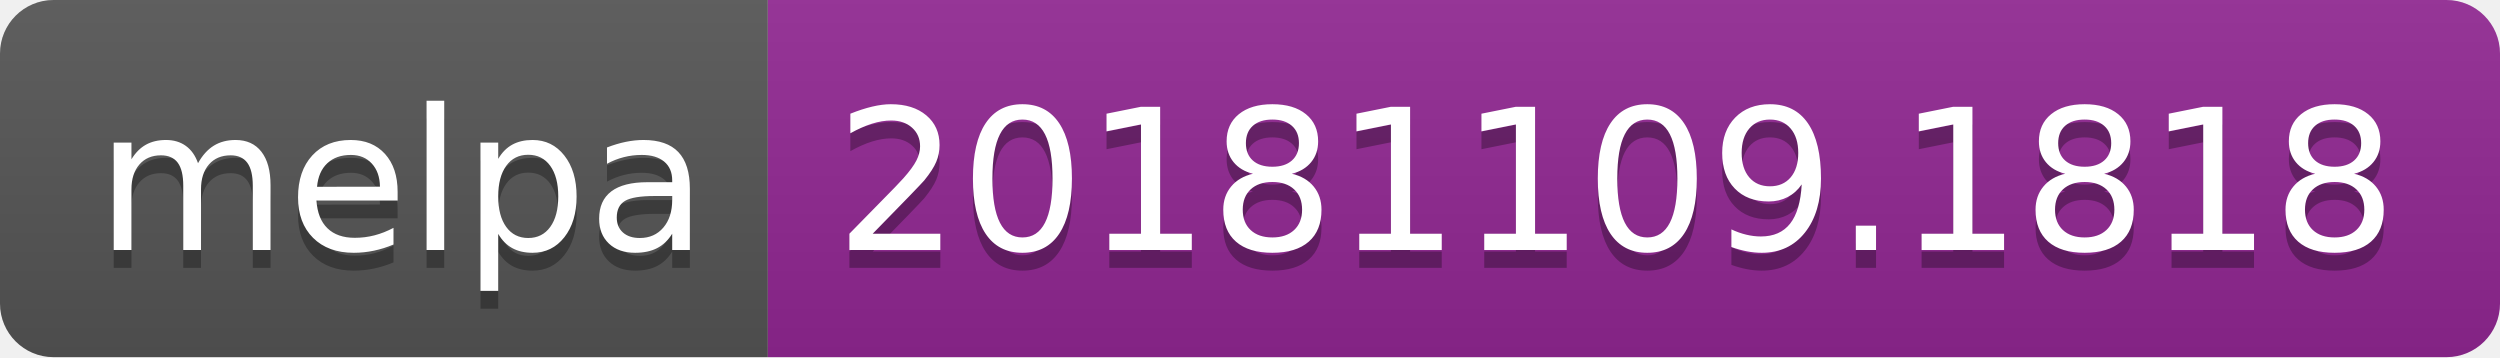
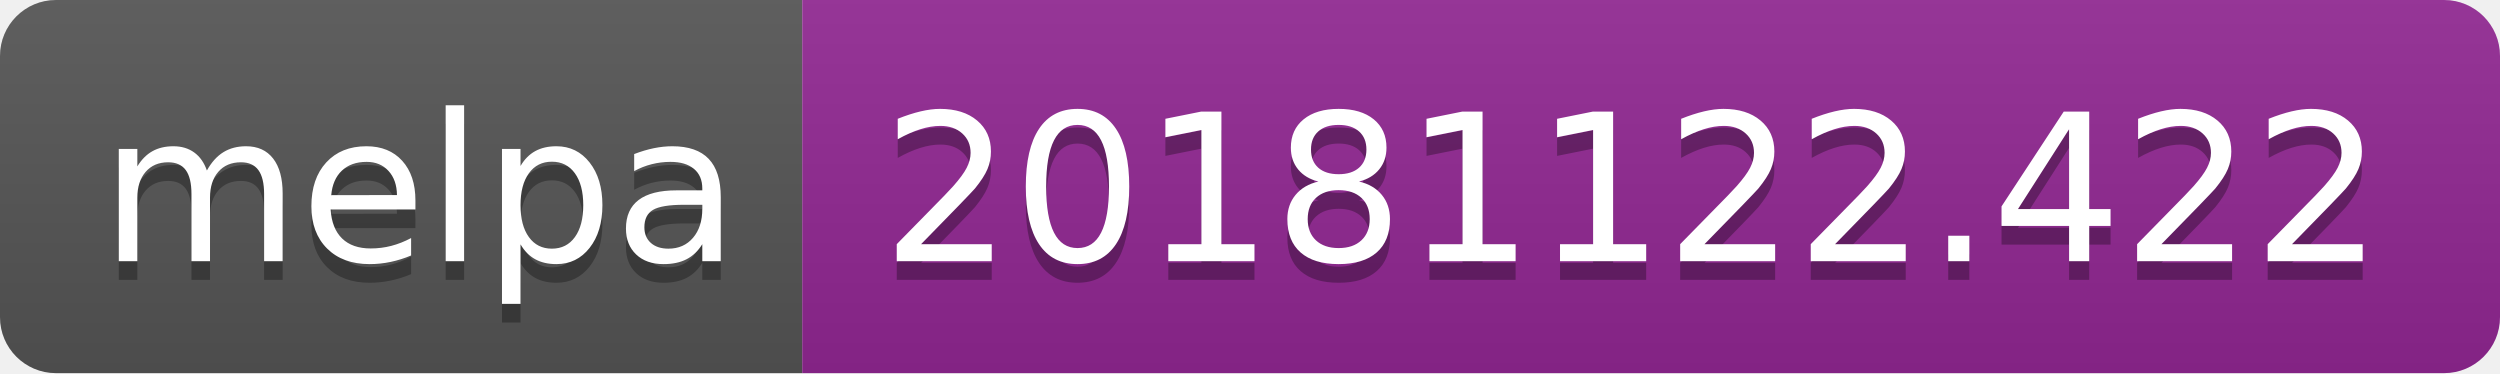
- <svg xmlns="http://www.w3.org/2000/svg" width="140" height="20">
+ <svg xmlns="http://www.w3.org/2000/svg" width="134" height="20">
  <linearGradient id="b" x2="0" y2="100%">
    <stop offset="0" stop-color="#bbb" stop-opacity=".1" />
    <stop offset="1" stop-opacity=".1" />
  </linearGradient>
  <clipPath id="a">
-     <rect width="140" height="20" rx="3" fill="#fff" />
+     <rect width="134" height="20" rx="3" fill="#fff" />
  </clipPath>
  <g clip-path="url(#a)">
    <path fill="#555" d="M0 0h43v20H0z" />
-     <path fill="#922793" d="M43 0h97v20H43z" />
-     <path fill="url(#b)" d="M0 0h140v20H0z" />
+     <path fill="#922793" d="M43 0h91v20H43z" />
+     <path fill="url(#b)" d="M0 0h134v20H0z" />
  </g>
  <g fill="#fff" text-anchor="middle" font-family="DejaVu Sans,Verdana,Geneva,sans-serif" font-size="110">
    <text x="225" y="150" fill="#010101" fill-opacity=".3" transform="scale(.1)" textLength="330">melpa</text>
    <text x="225" y="140" transform="scale(.1)" textLength="330">melpa</text>
-     <text x="905" y="150" fill="#010101" fill-opacity=".3" transform="scale(.1)" textLength="870">20181109.1818</text>
-     <text x="905" y="140" transform="scale(.1)" textLength="870">20181109.1818</text>
+     <text x="875" y="150" fill="#010101" fill-opacity=".3" transform="scale(.1)" textLength="810">20181122.422</text>
+     <text x="875" y="140" transform="scale(.1)" textLength="810">20181122.422</text>
  </g>
</svg>
